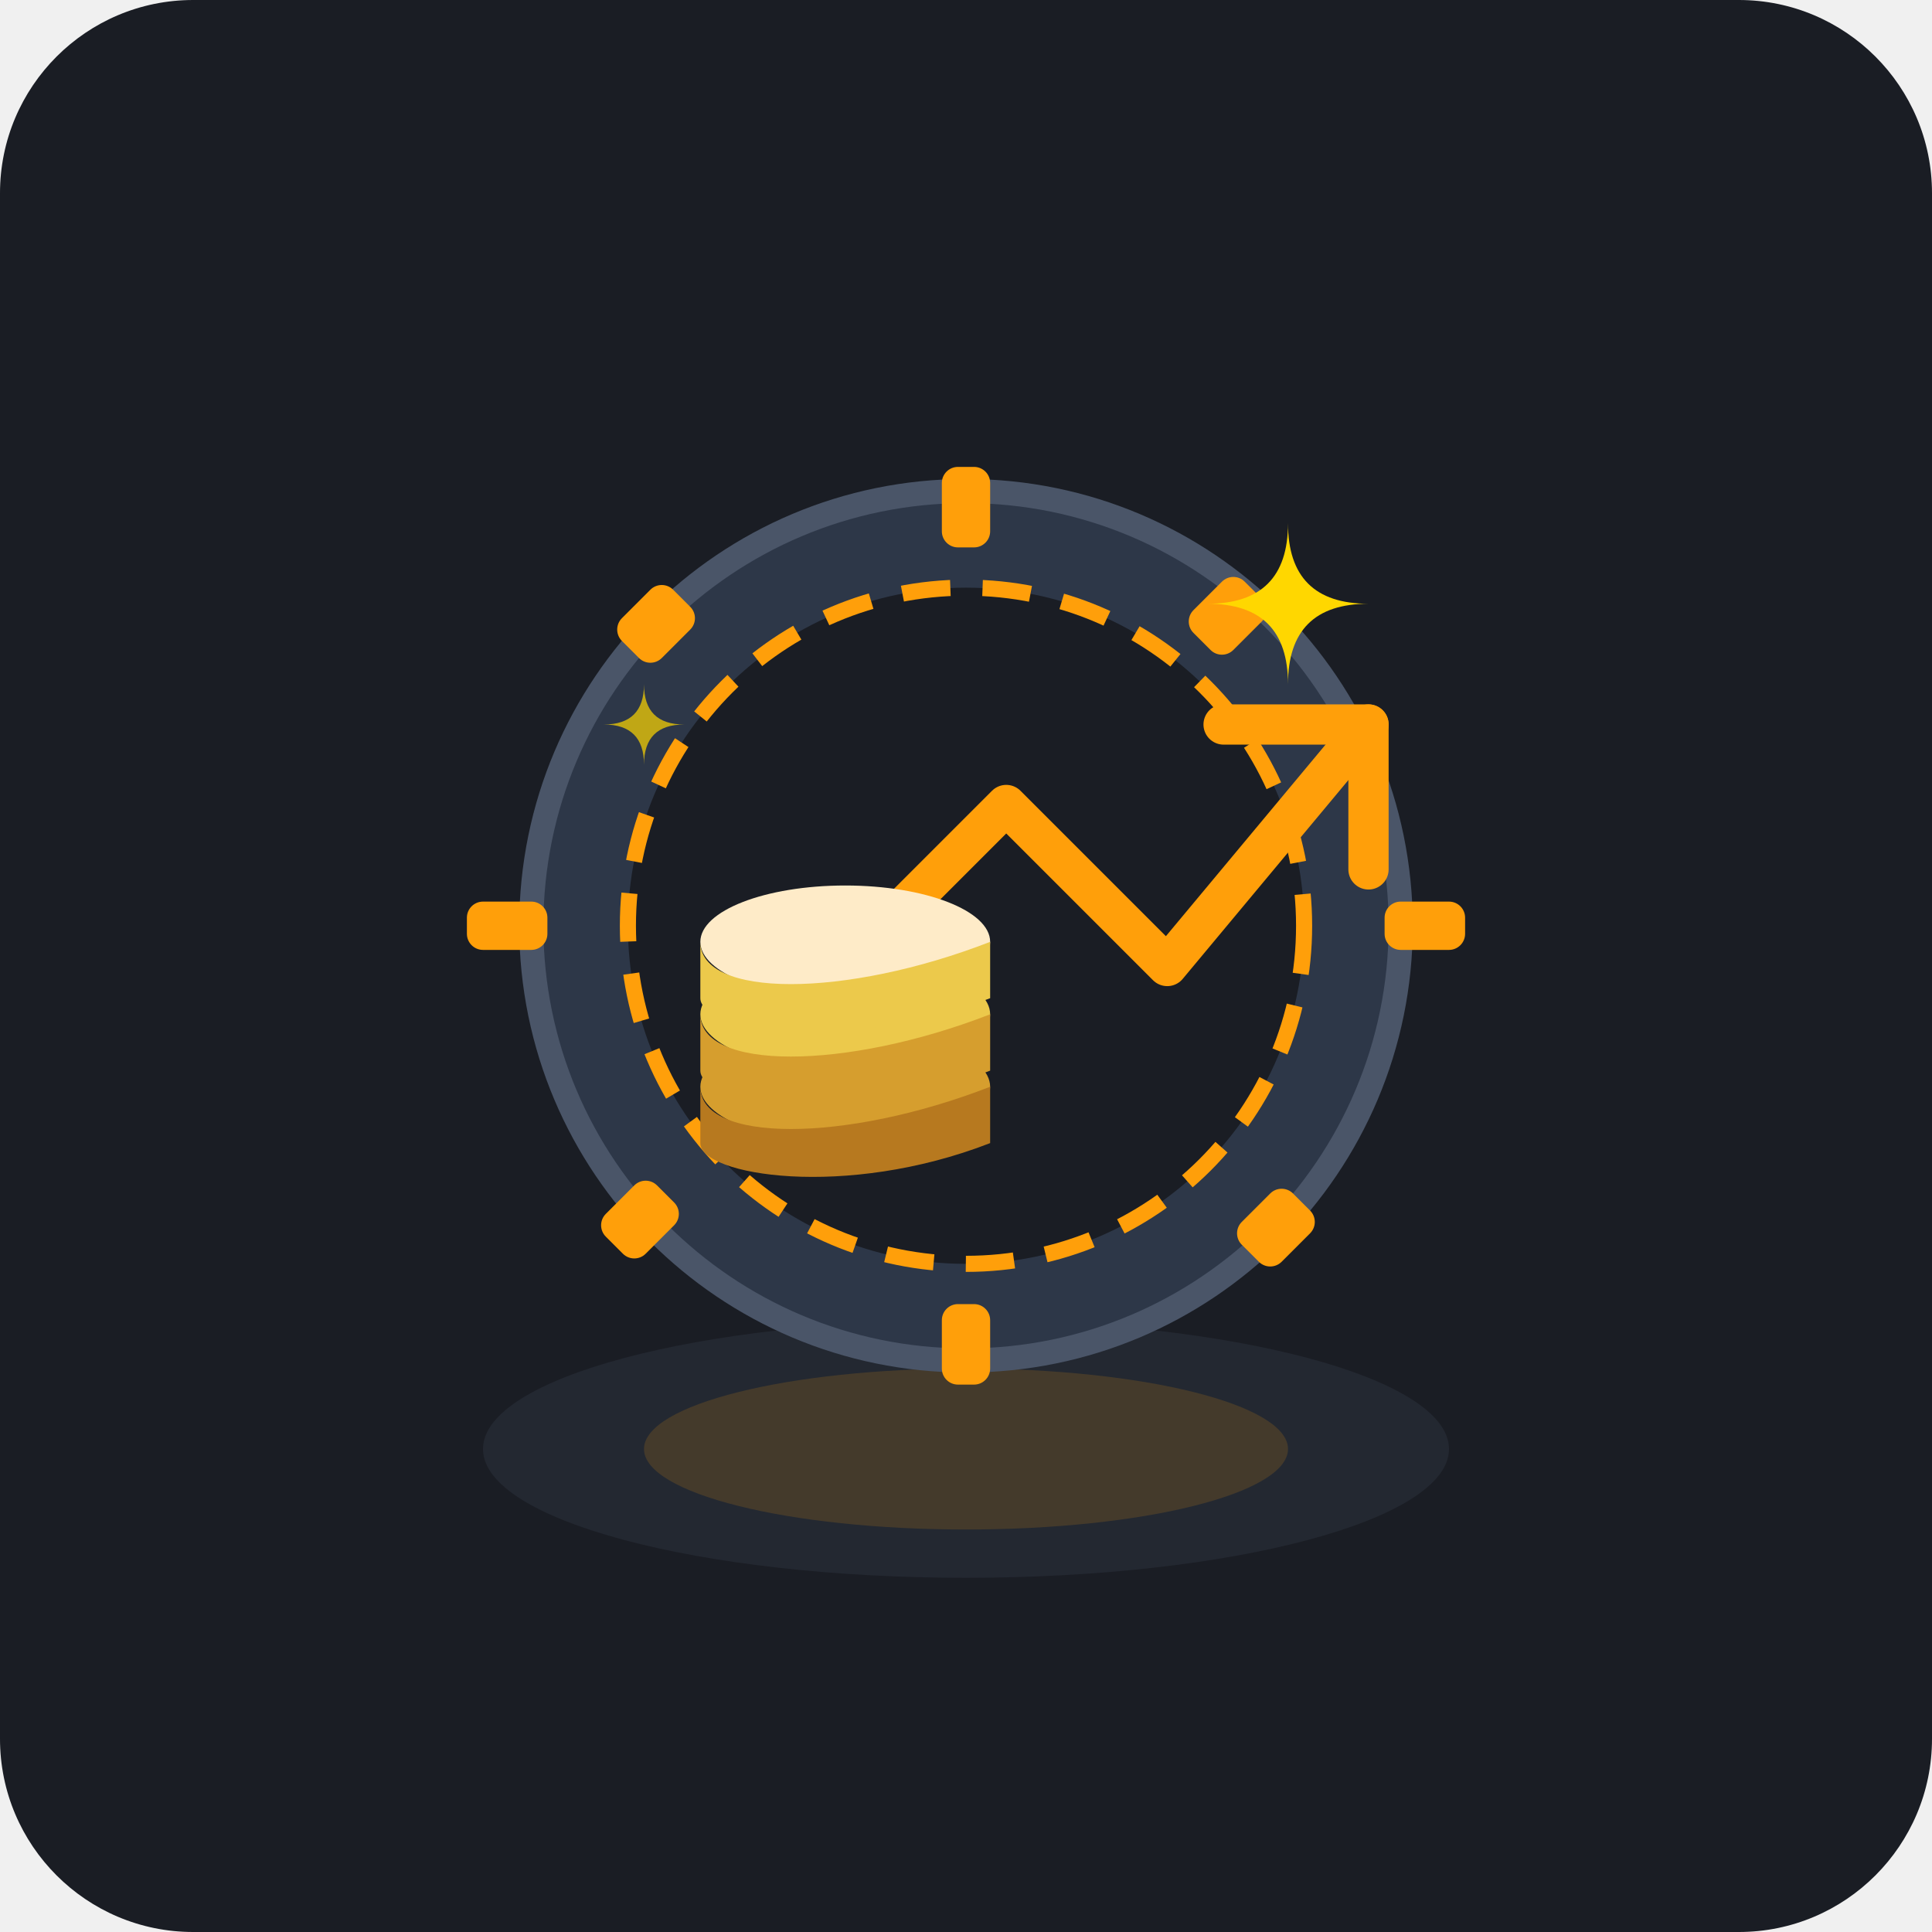
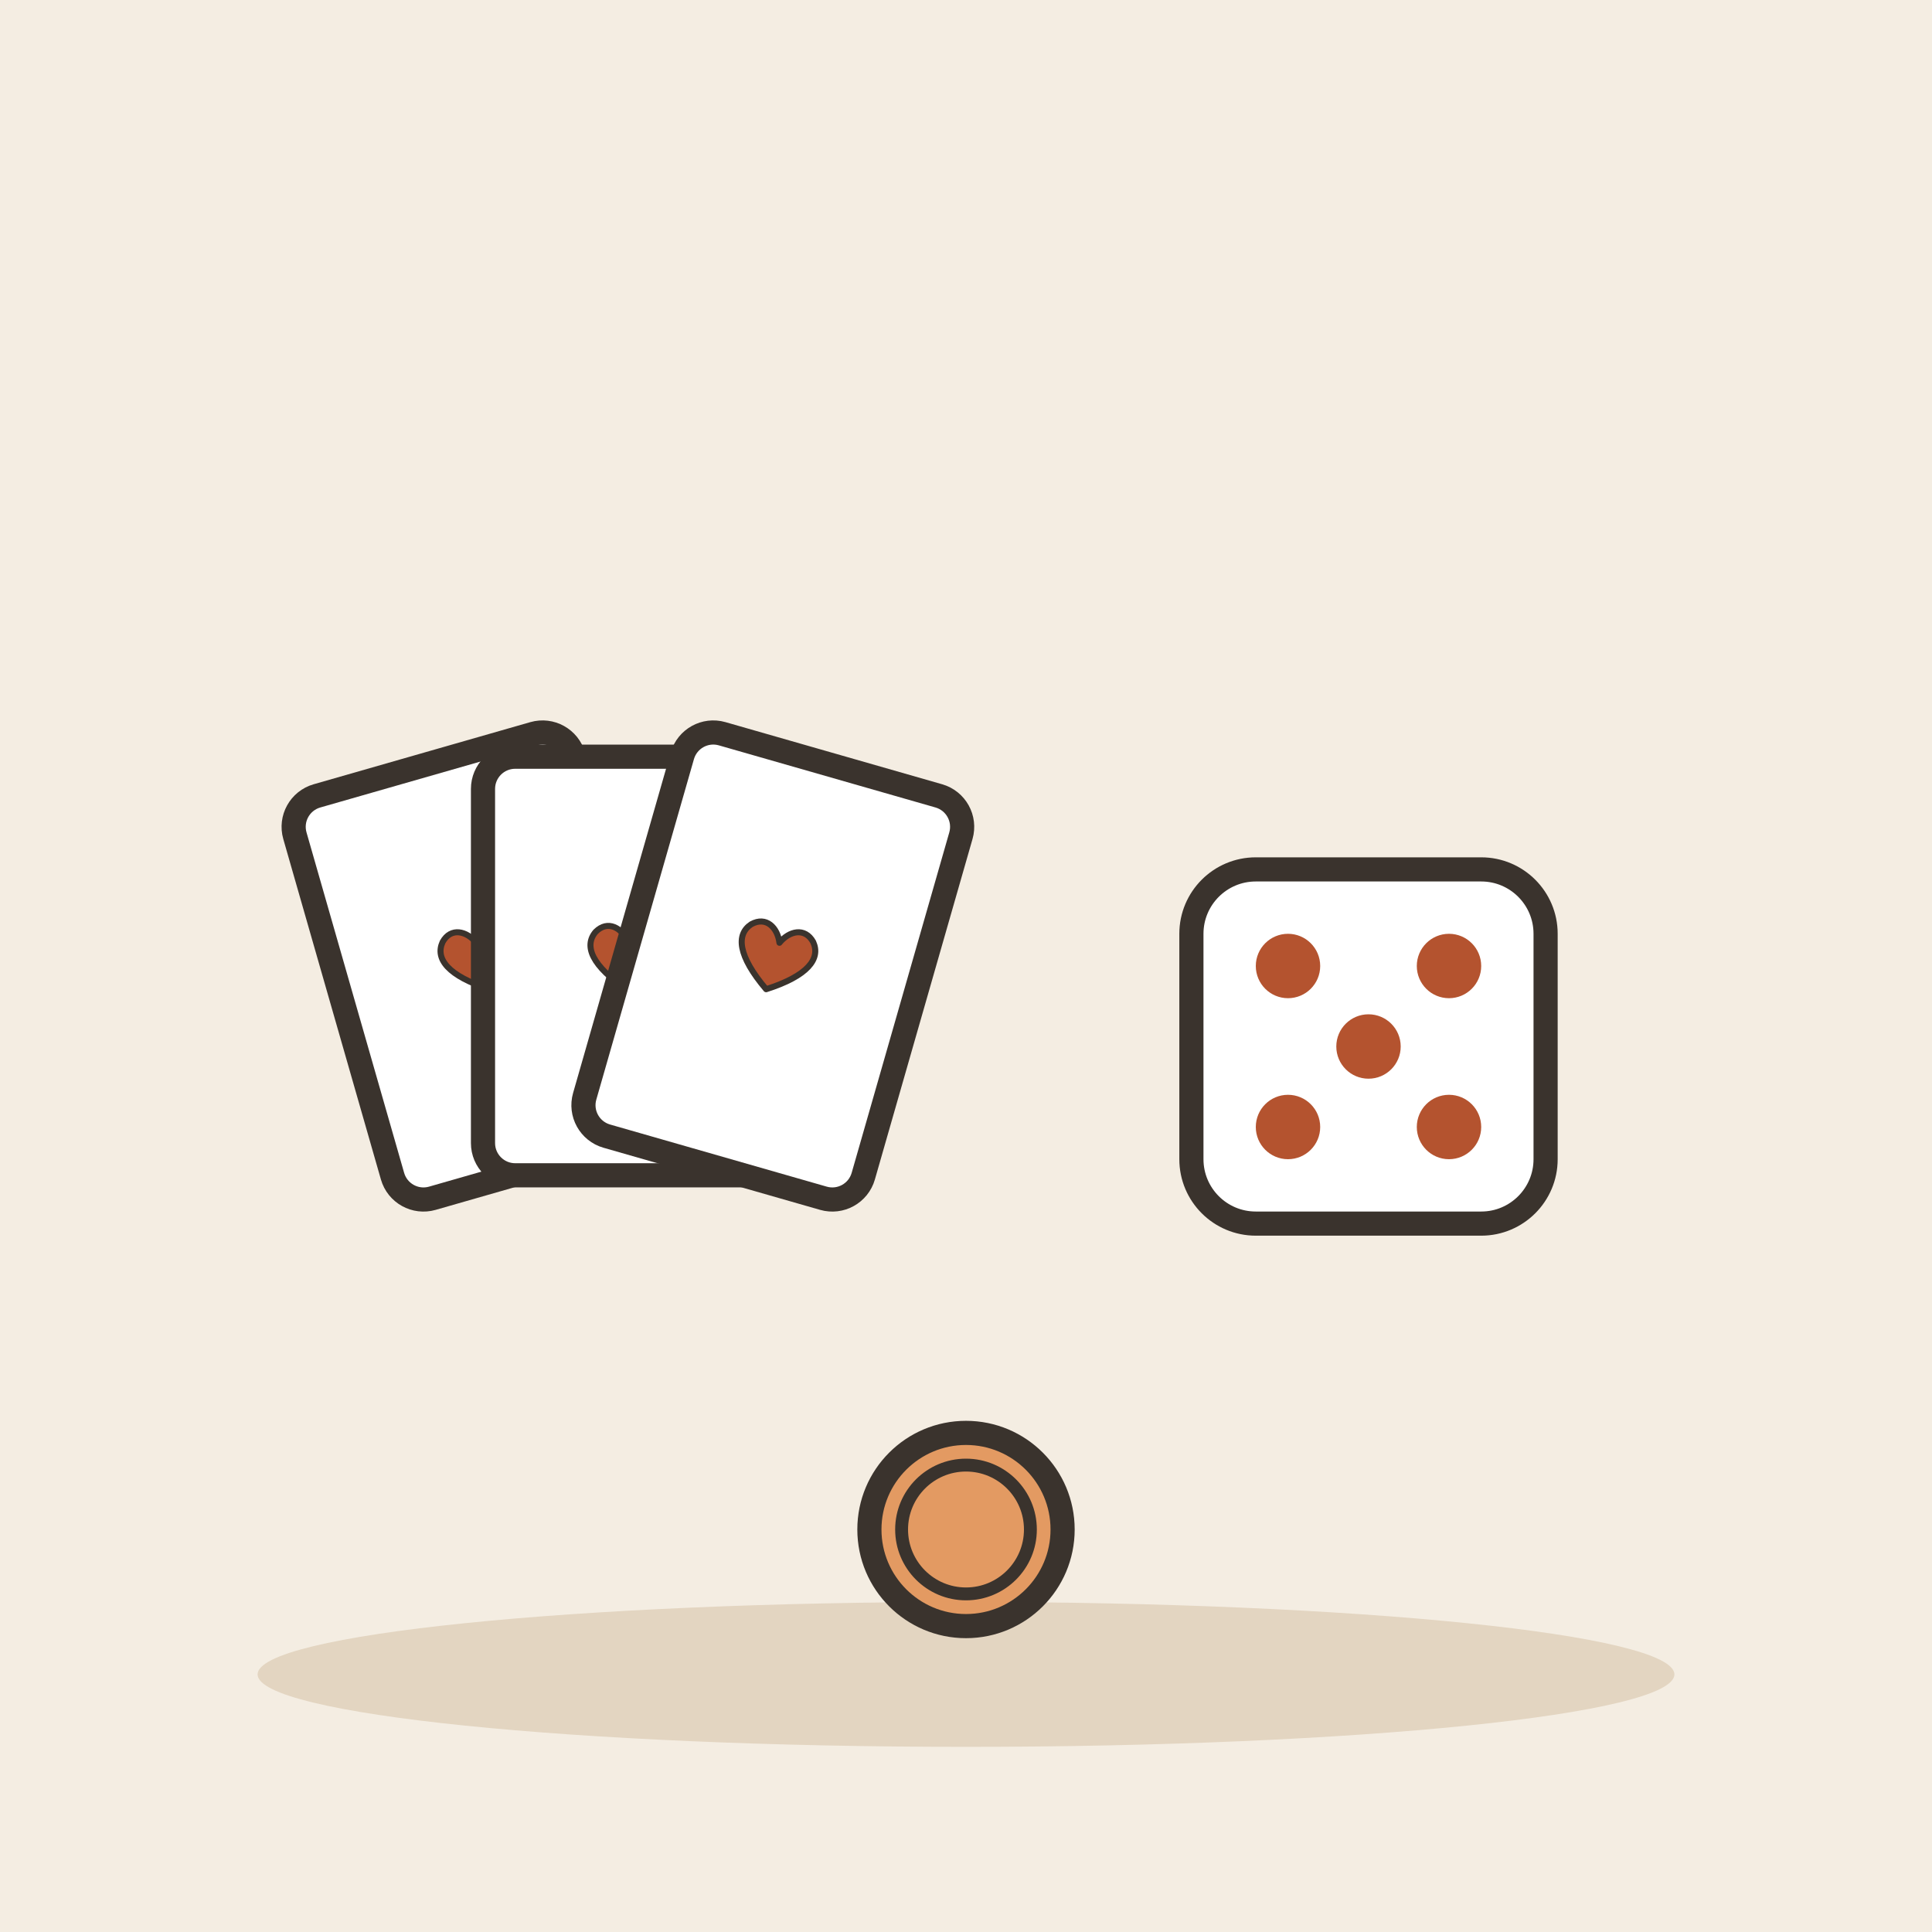
- <svg xmlns="http://www.w3.org/2000/svg" viewBox="0 0 240 240">
-   <rect width="240" height="240" rx="24" fill="#1A1D24" />
-   <ellipse cx="120" cy="180" rx="60" ry="16" fill="#252A34" opacity="0.8" />
-   <ellipse cx="120" cy="180" rx="40" ry="10" fill="#FF9F0A" opacity="0.15" />
-   <circle cx="120" cy="115" r="54" fill="#2D3748" stroke="#4A5568" stroke-width="3" />
-   <circle cx="120" cy="115" r="42" fill="#1A1D24" stroke="#FF9F0A" stroke-width="2" stroke-dasharray="6 4" />
-   <rect x="117" y="58" width="6" height="10" rx="2" fill="#FF9F0A" />
-   <rect x="117" y="162" width="6" height="10" rx="2" fill="#FF9F0A" />
-   <rect x="58" y="112" width="10" height="6" rx="2" fill="#FF9F0A" />
-   <rect x="172" y="112" width="10" height="6" rx="2" fill="#FF9F0A" />
-   <rect x="78" y="73" width="7" height="9" rx="2" transform="rotate(45 81.5 77.5)" fill="#FF9F0A" />
-   <rect x="155" y="148" width="7" height="9" rx="2" transform="rotate(45 158.5 152.5)" fill="#FF9F0A" />
-   <rect x="148" y="73" width="9" height="7" rx="2" transform="rotate(-45 152.5 76.5)" fill="#FF9F0A" />
-   <rect x="75" y="148" width="9" height="7" rx="2" transform="rotate(-45 79.5 151.5)" fill="#FF9F0A" />
-   <path d="M 95 130 L 125 100 L 145 120 L 170 90" fill="none" stroke="#FF9F0A" stroke-width="5" stroke-linecap="round" stroke-linejoin="round" />
-   <path d="M 152 90 L 170 90 L 170 108" fill="none" stroke="#FF9F0A" stroke-width="5" stroke-linecap="round" stroke-linejoin="round" />
-   <ellipse cx="105" cy="135" rx="18" ry="7" fill="#D69E2E" />
-   <path d="M 87 135 L 87 142 C 87 146 105 149 123 142 L 123 135 C 105 142 87 142 87 135 Z" fill="#B7791F" />
-   <ellipse cx="105" cy="126" rx="18" ry="7" fill="#ECC94B" />
-   <path d="M 87 126 L 87 133 C 87 137 105 140 123 133 L 123 126 C 105 133 87 133 87 126 Z" fill="#D69E2E" />
-   <ellipse cx="105" cy="117" rx="18" ry="7" fill="#FEEBC8" />
-   <path d="M 87 117 L 87 124 C 87 128 105 131 123 124 L 123 117 C 105 124 87 124 87 117 Z" fill="#ECC94B" />
-   <path d="M 160 65 Q 160 75 170 75 Q 160 75 160 85 Q 160 75 150 75 Q 160 75 160 65 Z" fill="#FFD700" />
-   <path d="M 80 85 Q 80 90 85 90 Q 80 90 80 95 Q 80 90 75 90 Q 80 90 80 85 Z" fill="#FFD700" opacity="0.7" />
+ <svg xmlns="http://www.w3.org/2000/svg" viewBox="0 0 240 240" data-style="editorial">
+   <rect width="240" height="240" fill="#F4EDE2" />
+   <ellipse cx="120" cy="208" rx="88" ry="9" fill="#E3D5C1" />
+   <g transform="translate(80 120)">
+     <g transform="translate(-20 0) rotate(-16)">
+       <rect x="-18" y="-26" width="36" height="52" rx="4" fill="#FFFFFF" stroke="#3A332D" stroke-width="3" stroke-linecap="round" stroke-linejoin="round" />
+       <g transform="translate(0 0) scale(0.25 0.25)">
+         <path d="M0 12C-18 0 -22 -10 -16 -17C-10 -23 -3 -19 0 -12C3 -19 10 -23 16 -17C22 -10 18 0 0 12Z" fill="#B4532F" stroke="#3A332D" stroke-width="3" stroke-linecap="round" stroke-linejoin="round" />
+       </g>
+     </g>
+     <g transform="translate(-2 0)">
+       <rect x="-18" y="-26" width="36" height="52" rx="4" fill="#FFFFFF" stroke="#3A332D" stroke-width="3" stroke-linecap="round" stroke-linejoin="round" />
+       <g transform="translate(0 0) scale(0.25 0.25)">
+         <path d="M0 12C-18 0 -22 -10 -16 -17C-10 -23 -3 -19 0 -12C3 -19 10 -23 16 -17C22 -10 18 0 0 12Z" fill="#B4532F" stroke="#3A332D" stroke-width="3" stroke-linecap="round" stroke-linejoin="round" />
+       </g>
+     </g>
+     <g transform="translate(16 0) rotate(16)">
+       <rect x="-18" y="-26" width="36" height="52" rx="4" fill="#FFFFFF" stroke="#3A332D" stroke-width="3" stroke-linecap="round" stroke-linejoin="round" />
+       <g transform="translate(0 0) scale(0.25 0.25)">
+         <path d="M0 12C-18 0 -22 -10 -16 -17C-10 -23 -3 -19 0 -12C3 -19 10 -23 16 -17C22 -10 18 0 0 12Z" fill="#B4532F" stroke="#3A332D" stroke-width="3" stroke-linecap="round" stroke-linejoin="round" />
+       </g>
+     </g>
+   </g>
+   <g transform="translate(170 130)">
+     <rect x="-22" y="-22" width="44" height="44" rx="8" fill="#FFFFFF" stroke="#3A332D" stroke-width="3" stroke-linecap="round" stroke-linejoin="round" />
+     <circle cx="-10" cy="-10" r="4" fill="#B4532F" />
+     <circle cx="10" cy="-10" r="4" fill="#B4532F" />
+     <circle cx="0" cy="0" r="4" fill="#B4532F" />
+     <circle cx="-10" cy="10" r="4" fill="#B4532F" />
+     <circle cx="10" cy="10" r="4" fill="#B4532F" />
+   </g>
+   <circle cx="120" cy="190" r="12" fill="#E39A62" stroke="#3A332D" stroke-width="3" stroke-linecap="round" stroke-linejoin="round" />
+   <circle cx="120" cy="190" r="8" fill="none" stroke="#3A332D" stroke-linecap="round" stroke-linejoin="round" stroke-width="1.6" />
</svg>
